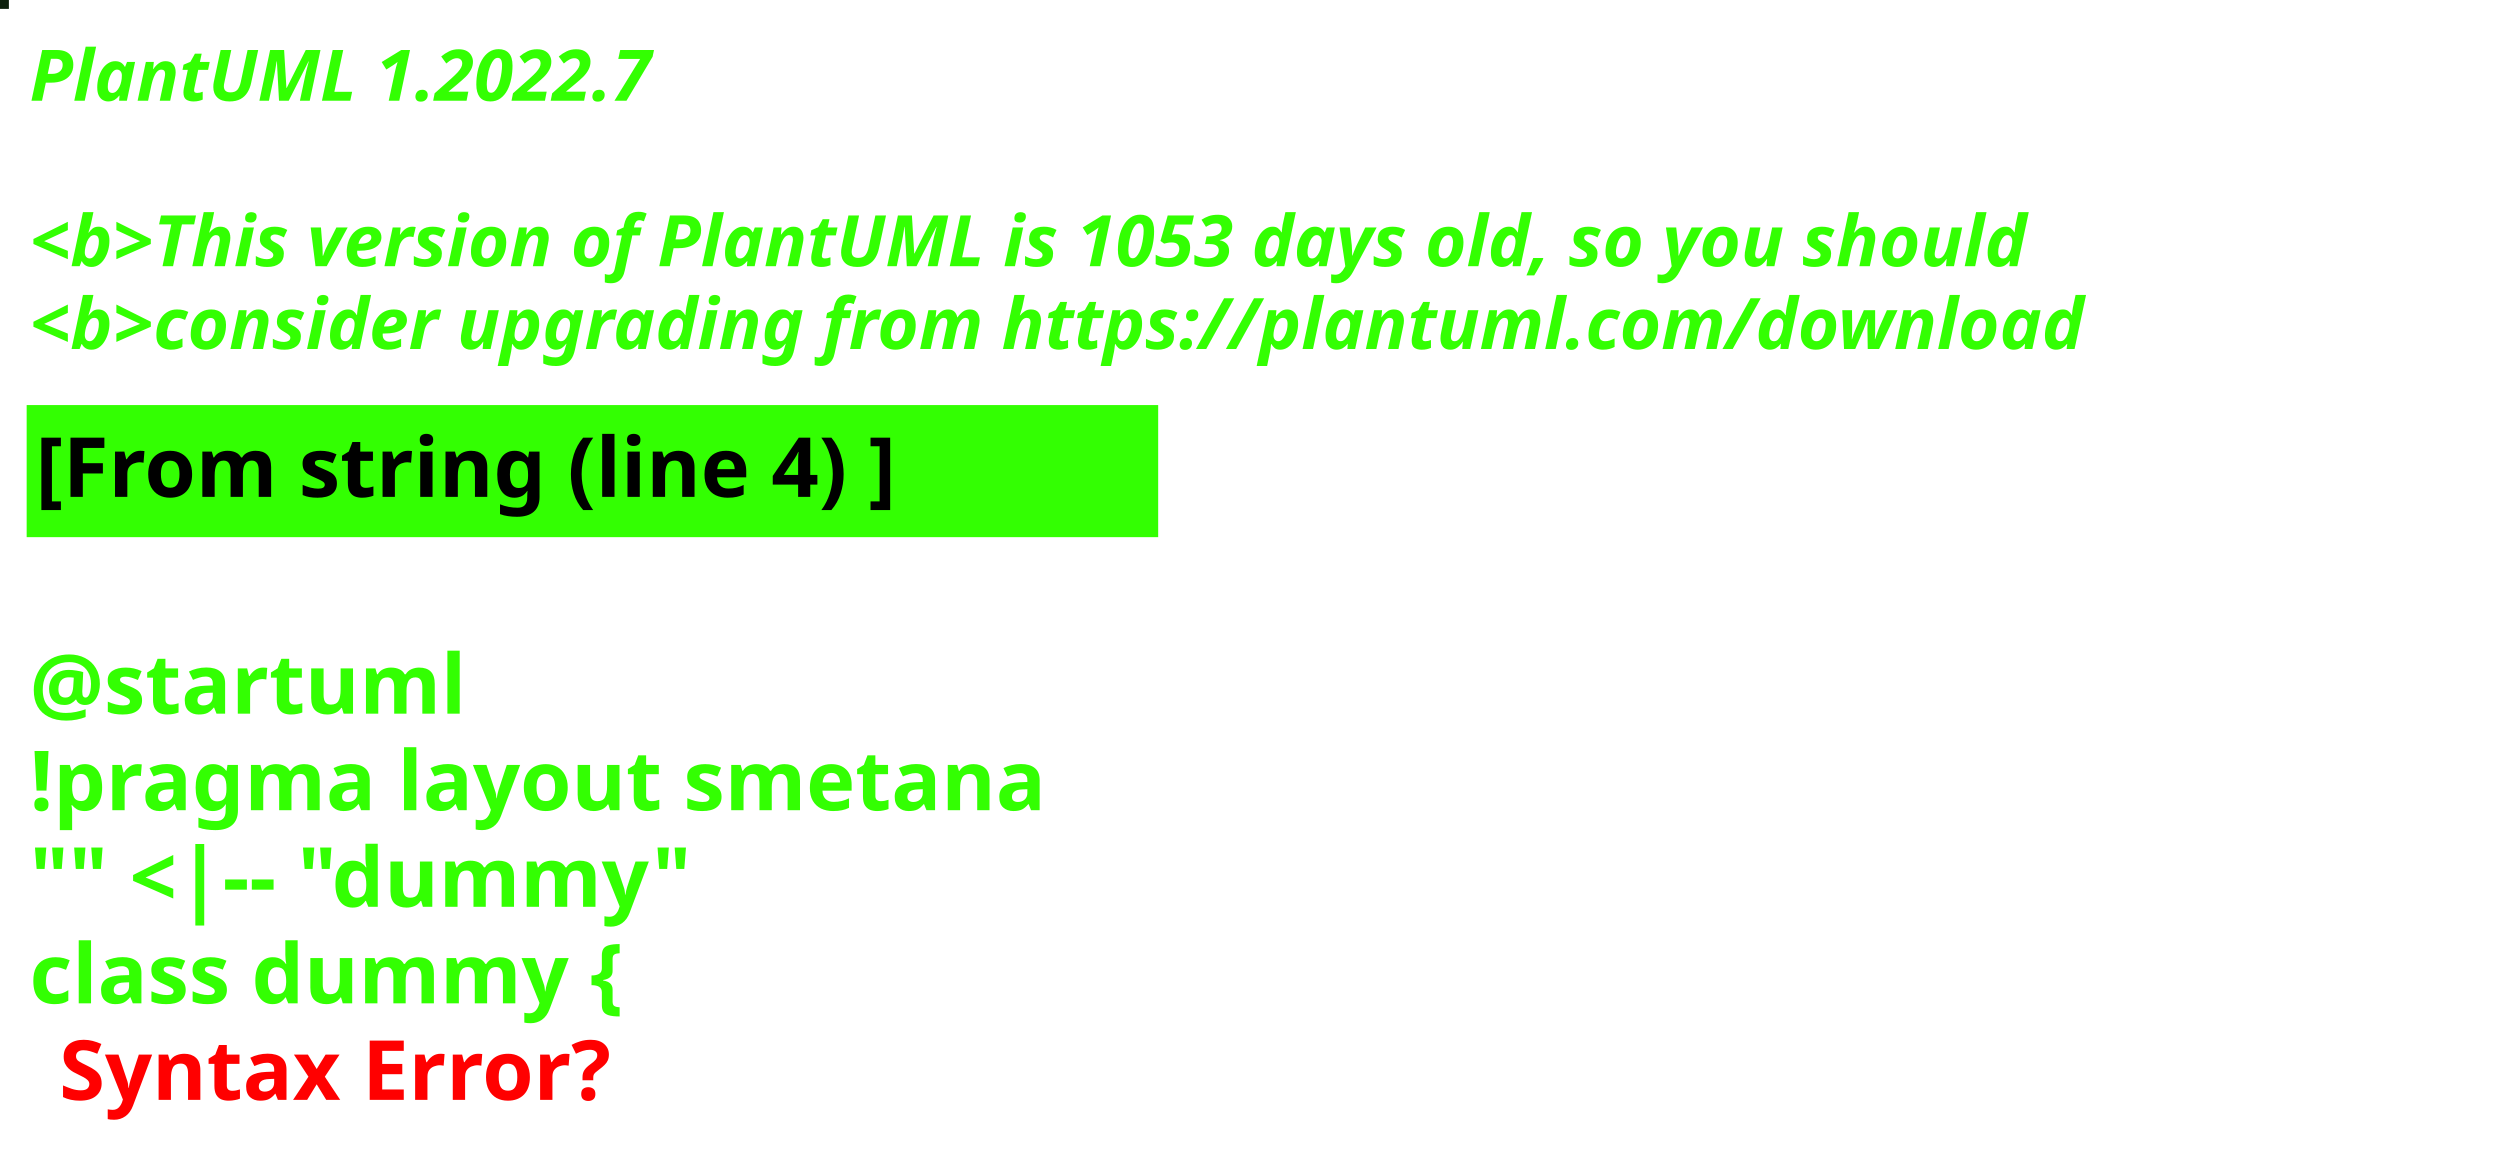
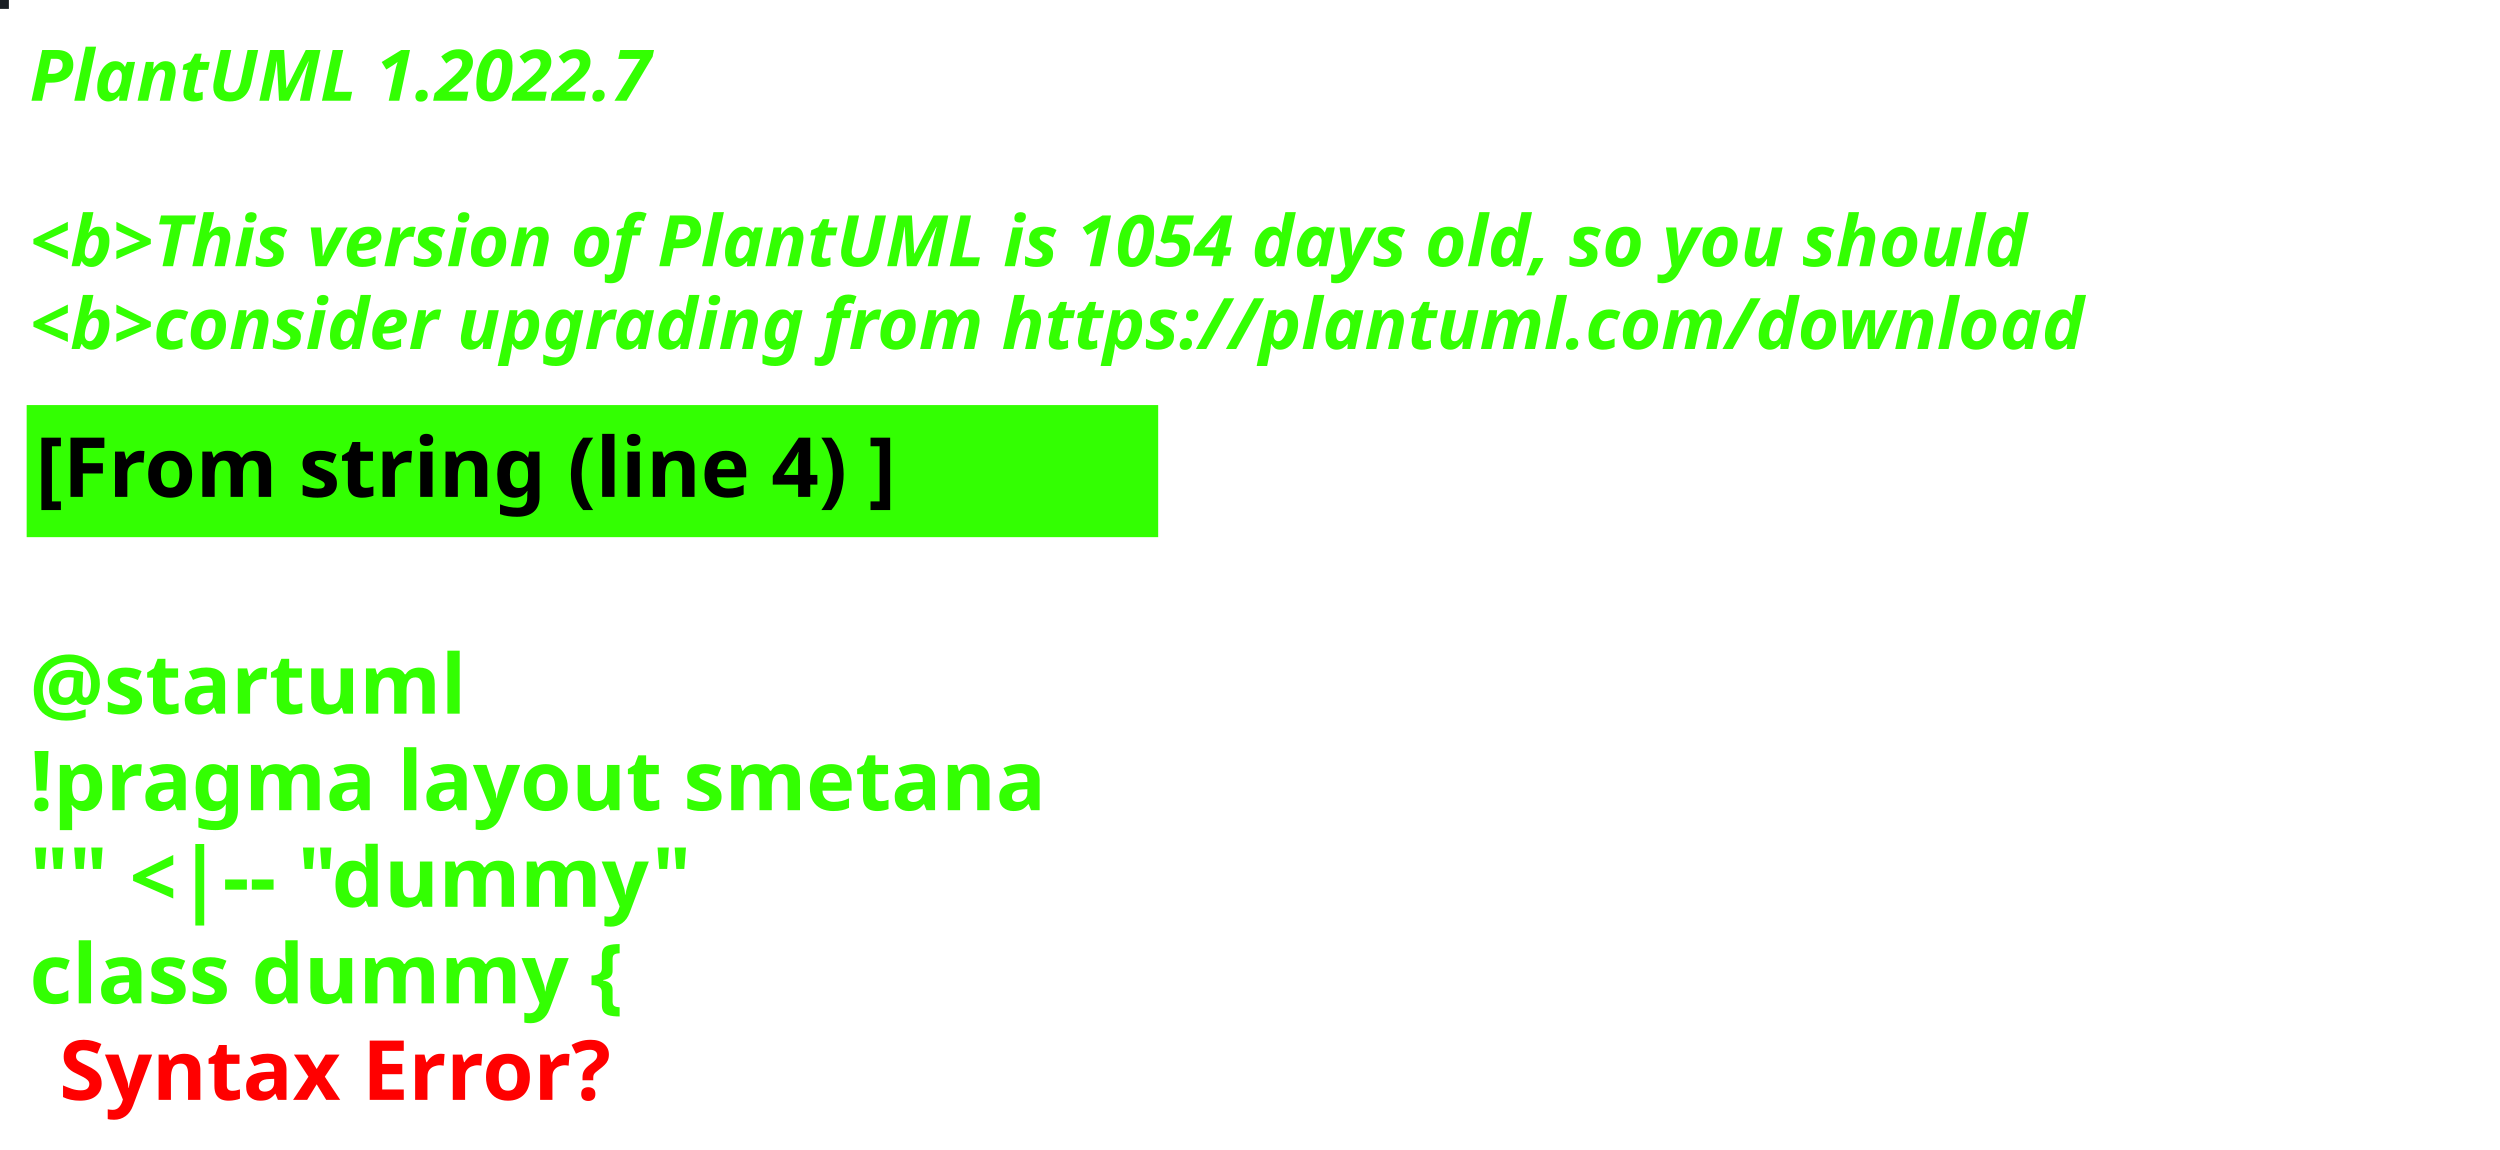
<svg xmlns="http://www.w3.org/2000/svg" contentStyleType="text/css" height="194px" preserveAspectRatio="none" style="width:422px;height:194px;background:#000000;" version="1.1" viewBox="0 0 422 194" width="422px" zoomAndPan="magnify">
  <defs />
  <g>
-     <rect fill="#0C200C" height="1" style="stroke:#0C200C;stroke-width:1.0;" width="1" x="0" y="0" />
+     <rect fill="#191E23" height="1" style="stroke:#191E23;stroke-width:1.0;" width="1" x="0" y="0" />
    <text fill="#33FF02" font-family="sans-serif" font-size="12" font-style="italic" font-weight="bold" lengthAdjust="spacing" textLength="127" x="5" y="17">PlantUML 1.2022.7</text>
    <text fill="#33FF02" font-family="sans-serif" font-size="12" font-style="italic" font-weight="bold" lengthAdjust="spacing" textLength="4" x="5" y="30.969"> </text>
-     <text fill="#33FF02" font-family="sans-serif" font-size="12" font-style="italic" font-weight="bold" lengthAdjust="spacing" textLength="407" x="5" y="44.938">&lt;b&gt;This version of PlantUML is 1053 days old, so you should</text>
+     <text fill="#33FF02" font-family="sans-serif" font-size="12" font-style="italic" font-weight="bold" lengthAdjust="spacing" textLength="407" x="5" y="44.938">&lt;b&gt;This version of PlantUML is 1054 days old, so you should</text>
    <text fill="#33FF02" font-family="sans-serif" font-size="12" font-style="italic" font-weight="bold" lengthAdjust="spacing" textLength="408" x="5" y="58.906">&lt;b&gt;consider upgrading from https://plantuml.com/download</text>
    <rect fill="#33FF02" height="21.297" style="stroke:#33FF02;stroke-width:1.0;" width="190" x="5" y="68.875" />
    <text fill="#000000" font-family="sans-serif" font-size="14" font-weight="bold" lengthAdjust="spacing" textLength="168" x="6" y="83.875">[From string (line 4) ]</text>
    <text fill="#33FF02" font-family="sans-serif" font-size="14" font-weight="bold" lengthAdjust="spacing" textLength="5" x="5" y="104.172"> </text>
    <text fill="#33FF02" font-family="sans-serif" font-size="14" font-weight="bold" lengthAdjust="spacing" textLength="79" x="5" y="120.469">@startuml</text>
    <text fill="#33FF02" font-family="sans-serif" font-size="14" font-weight="bold" lengthAdjust="spacing" textLength="190" x="5" y="136.766">!pragma layout smetana</text>
    <text fill="#33FF02" font-family="sans-serif" font-size="14" font-weight="bold" lengthAdjust="spacing" textLength="124" x="5" y="153.062">"" &lt;|-- "dummy"</text>
    <text fill="#33FF02" font-family="sans-serif" font-size="14" font-weight="bold" lengthAdjust="spacing" text-decoration="wavy underline" textLength="117" x="5" y="169.359">class dummy {</text>
    <text fill="#FF0000" font-family="sans-serif" font-size="14" font-weight="bold" lengthAdjust="spacing" textLength="106" x="10" y="185.656">Syntax Error?</text>
  </g>
</svg>
